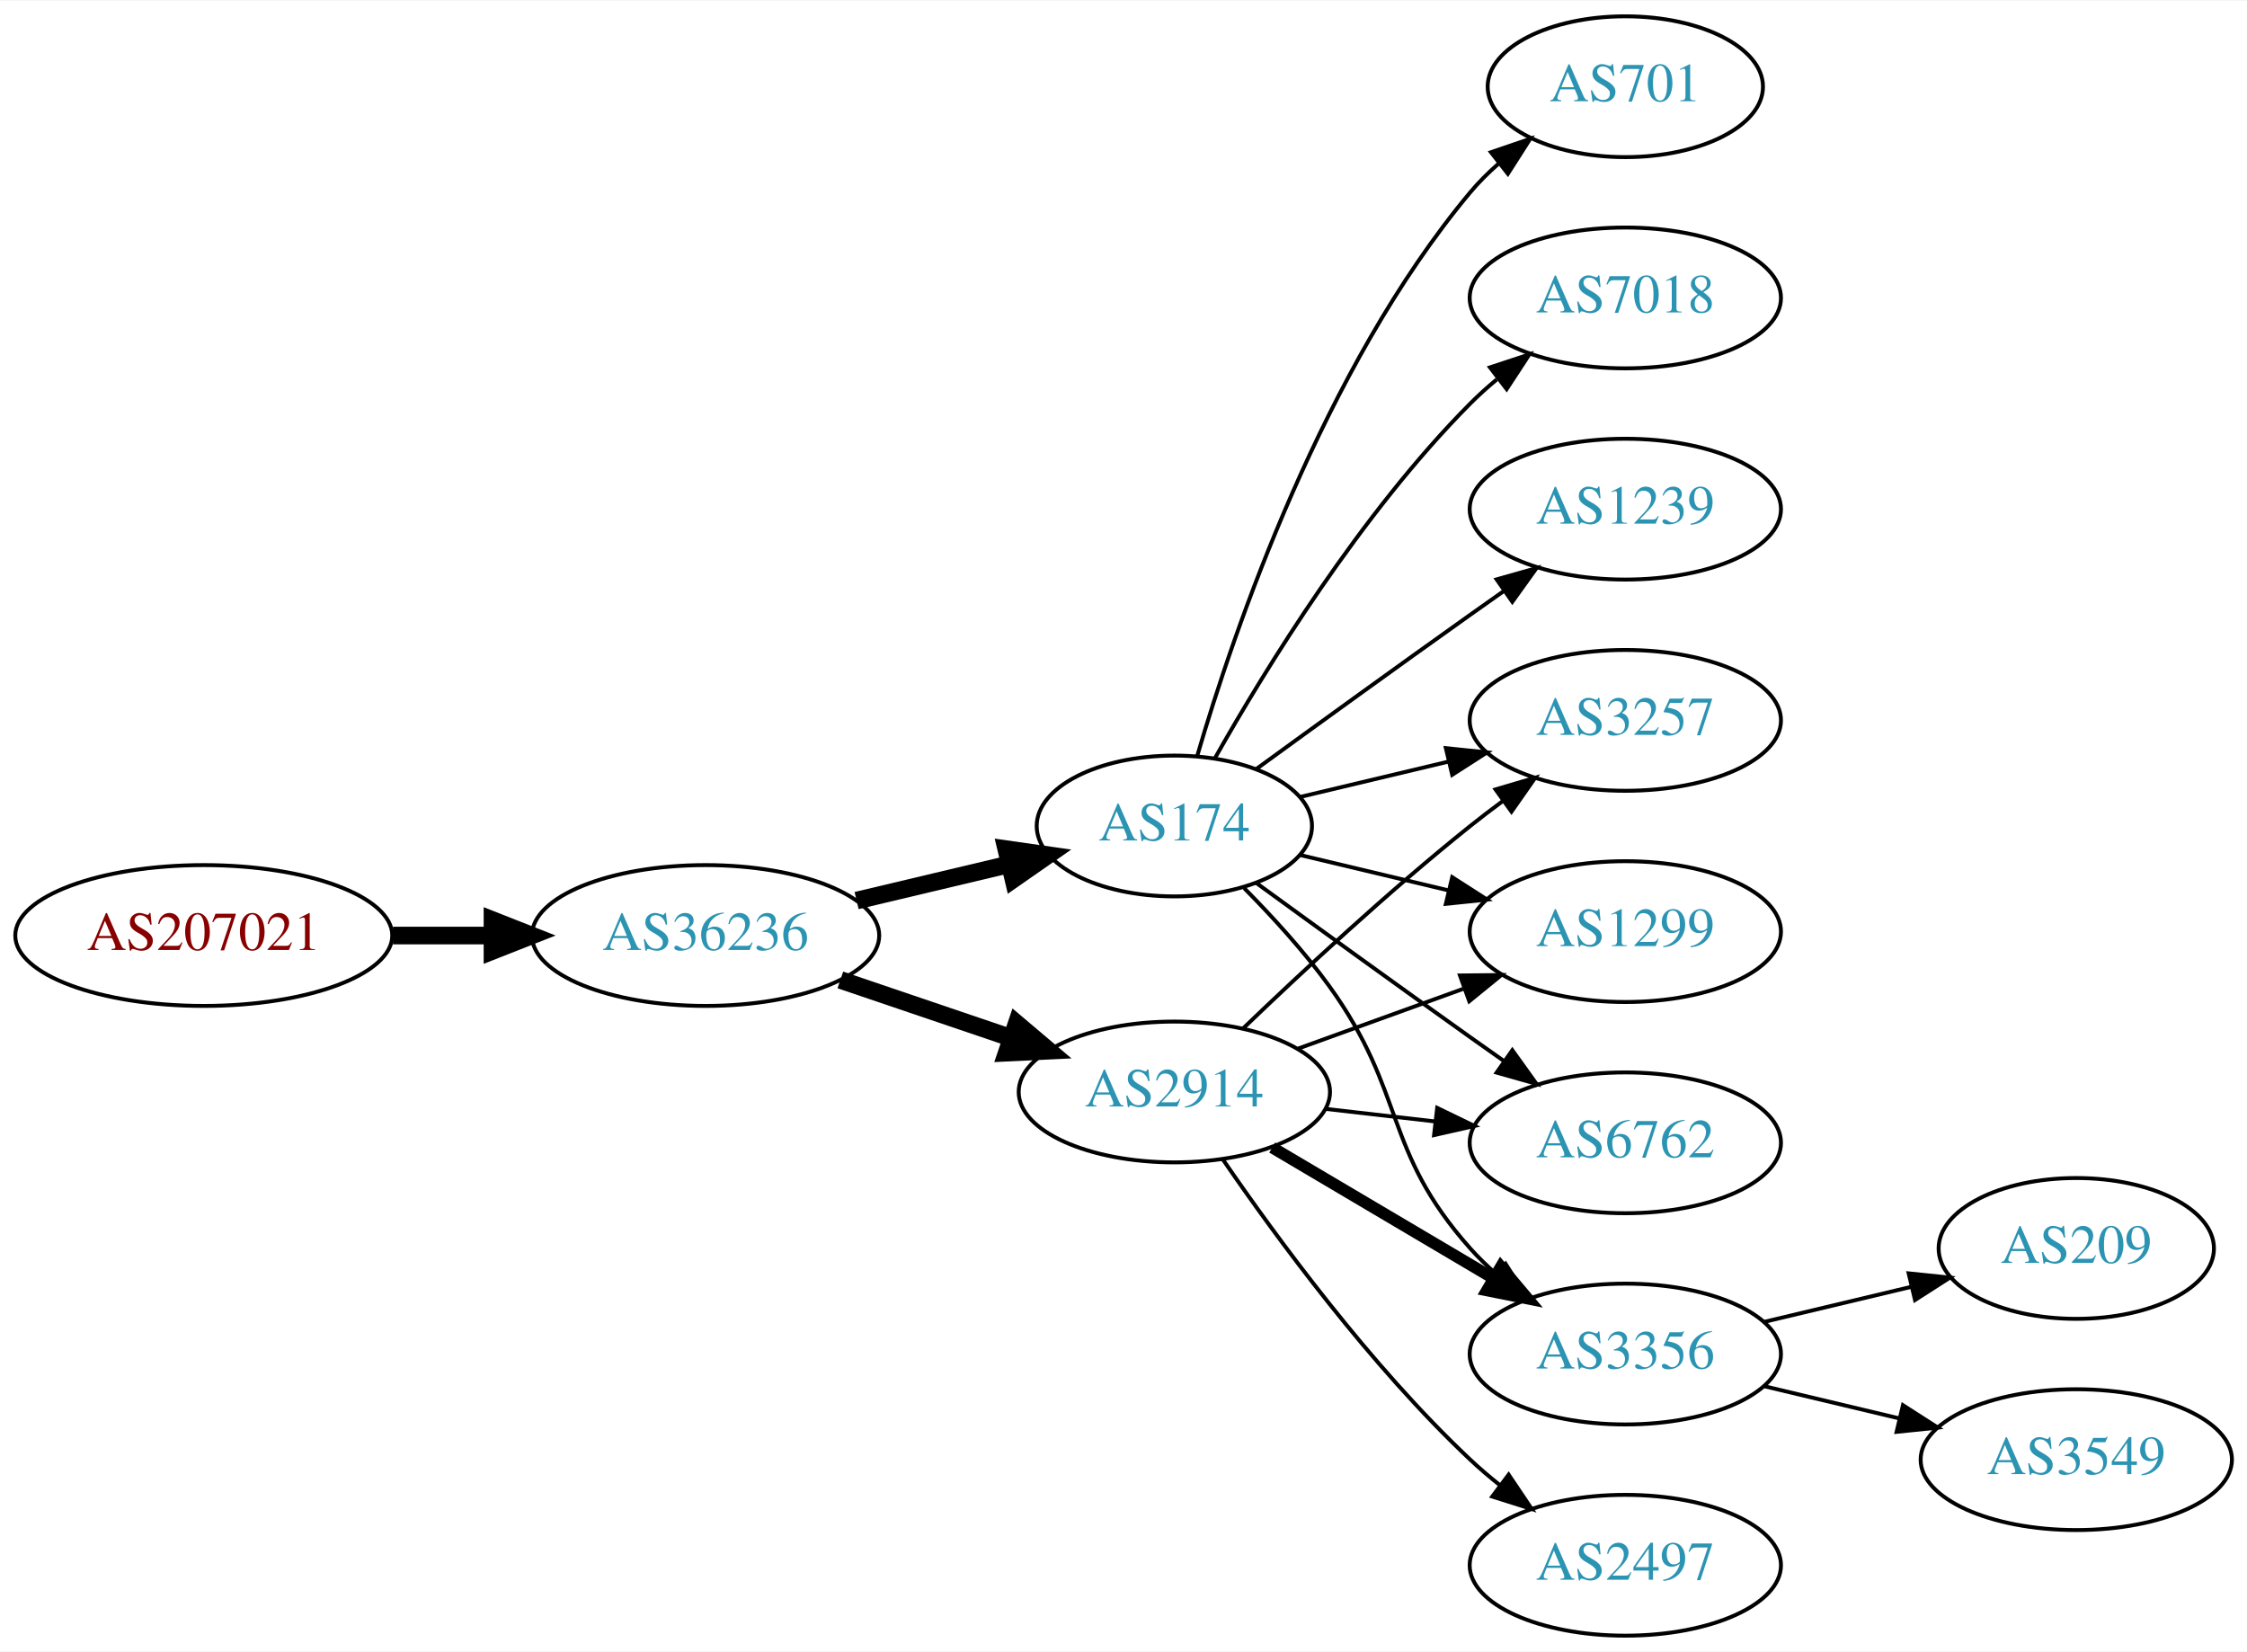
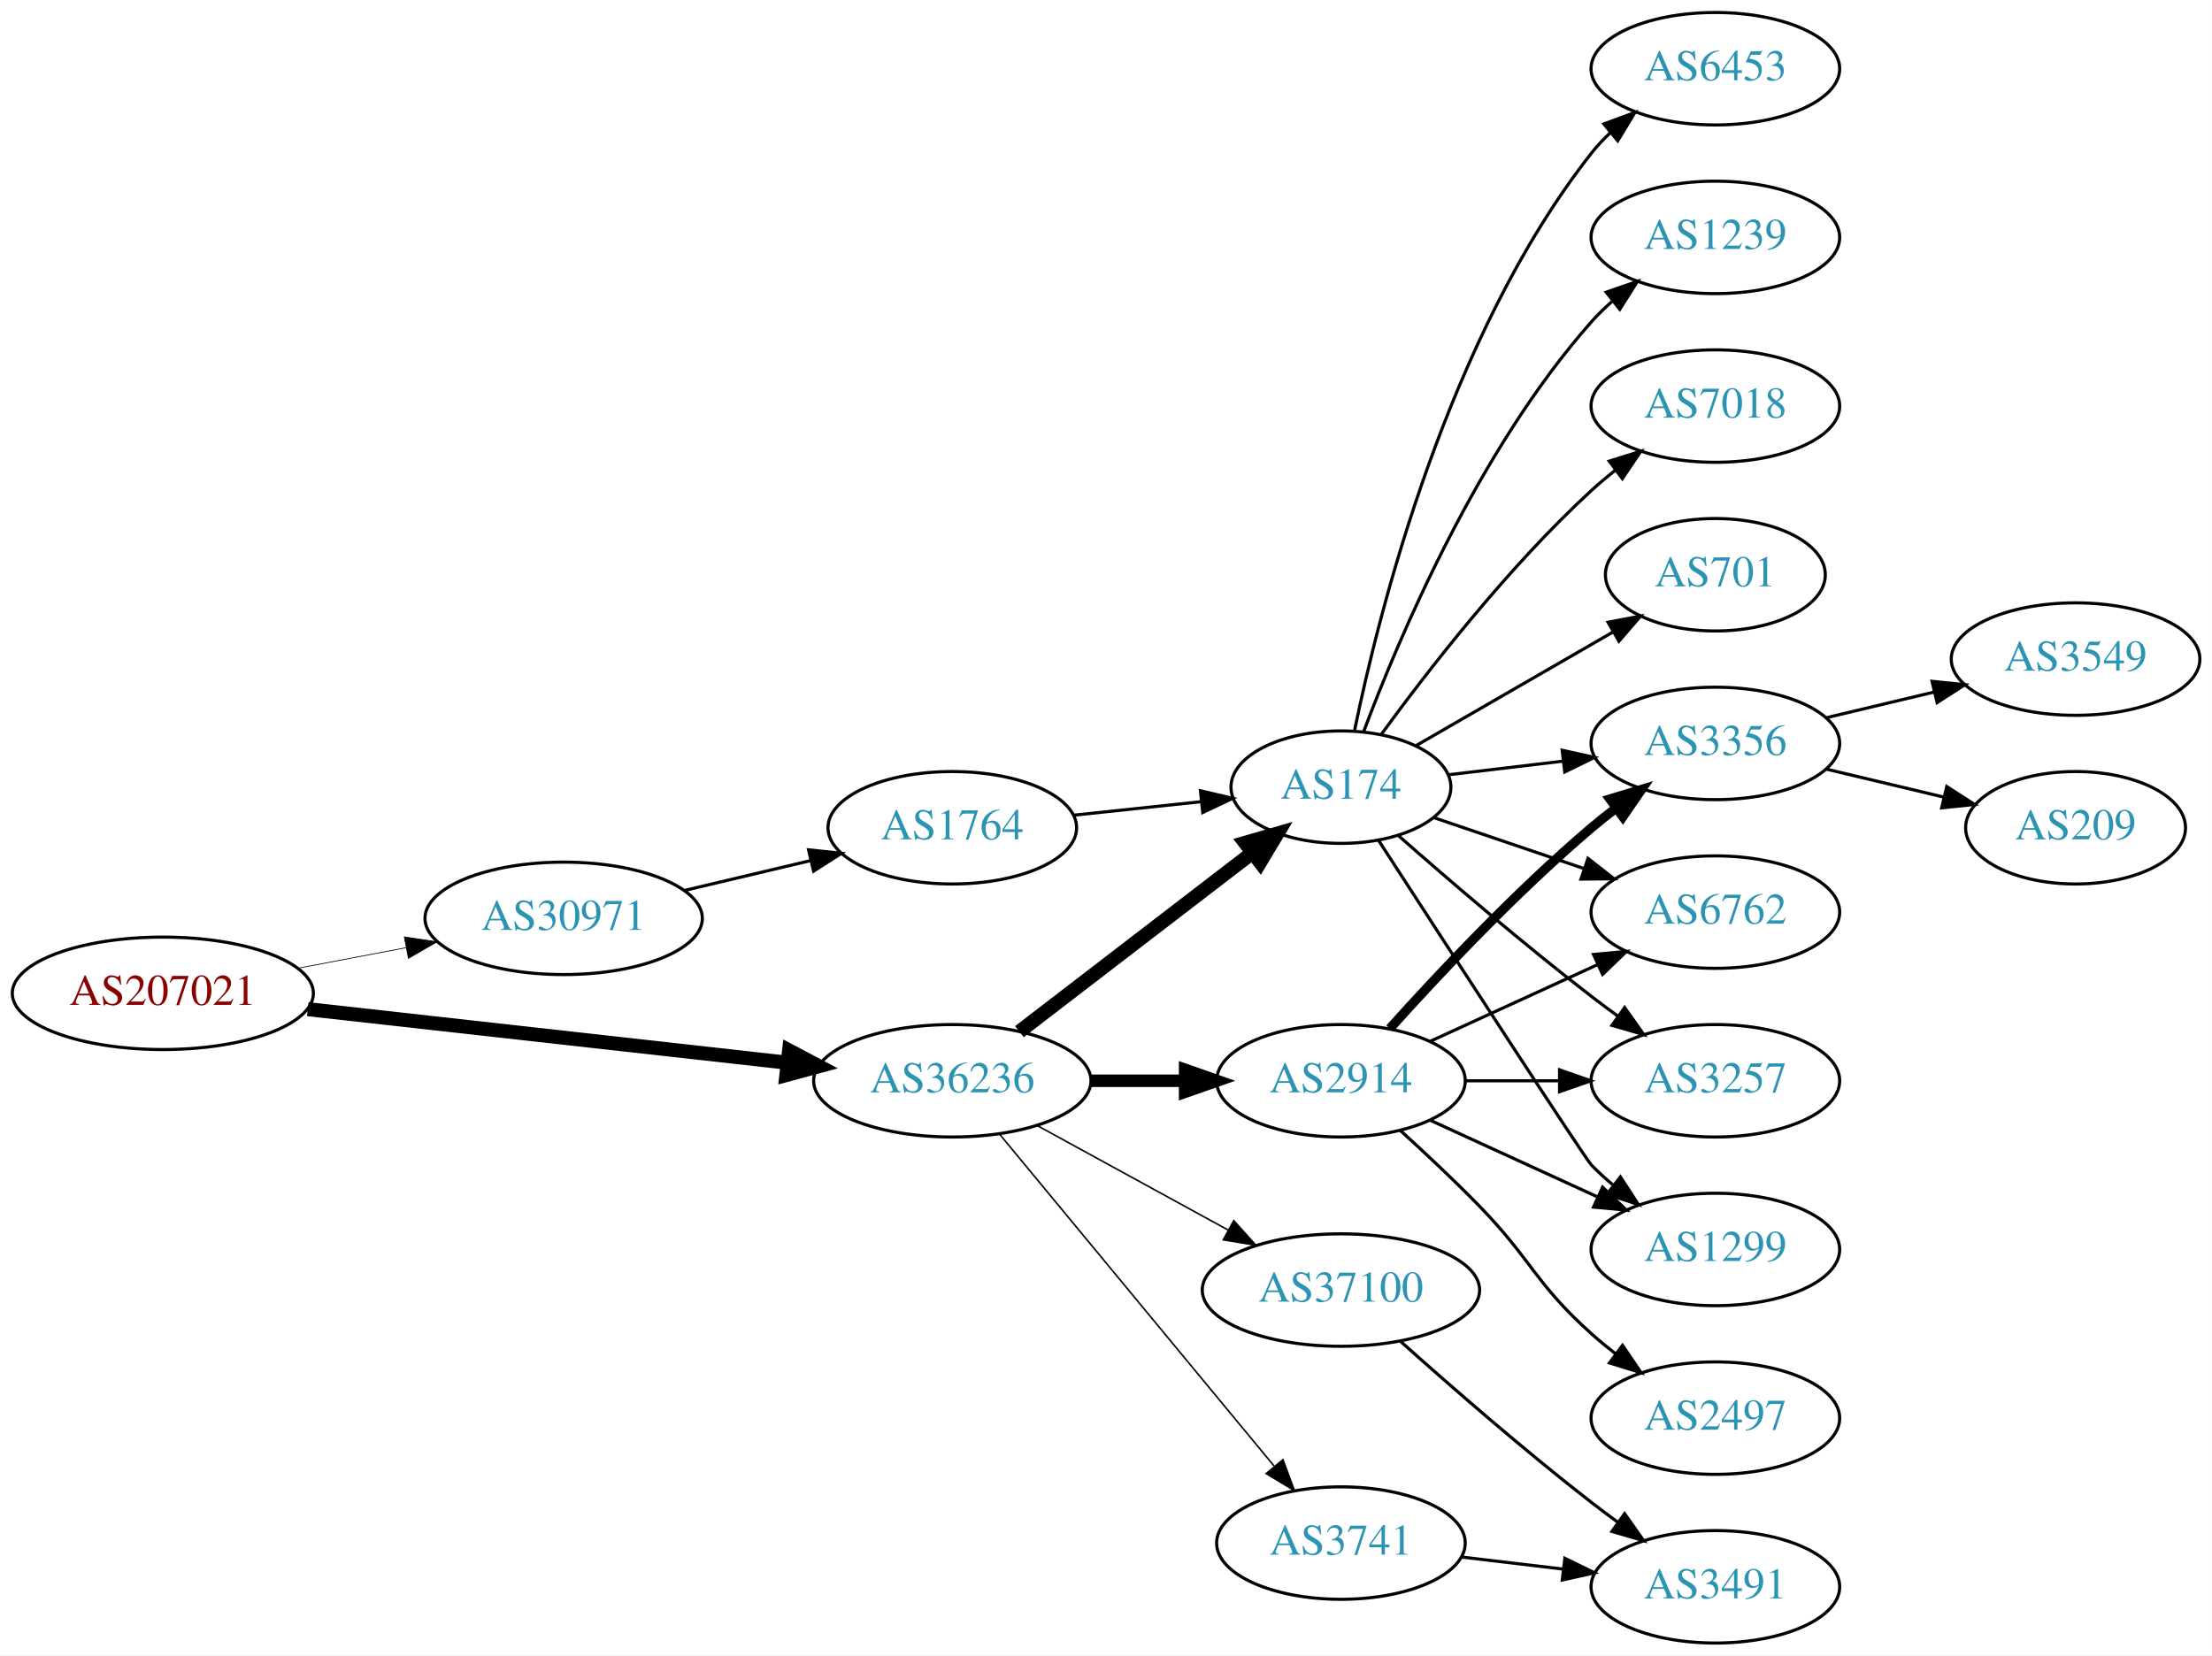
- <svg xmlns="http://www.w3.org/2000/svg" xmlns:xlink="http://www.w3.org/1999/xlink" width="574pt" height="422pt" viewBox="0.00 0.00 574.46 422.00">
-   <g id="graph0" class="graph" transform="scale(1 1) rotate(0) translate(4 418)">
-     <polygon fill="white" stroke="none" points="-4,4 -4,-418 570.463,-418 570.463,4 -4,4" />
+ <svg xmlns="http://www.w3.org/2000/svg" xmlns:xlink="http://www.w3.org/1999/xlink" width="708pt" height="530pt" viewBox="0.00 0.00 707.95 530.00">
+   <g id="graph0" class="graph" transform="scale(1 1) rotate(0) translate(4 526)">
+     <polygon fill="white" stroke="none" points="-4,4 -4,-526 703.954,-526 703.954,4 -4,4" />
    <g id="node1" class="node">
      <g id="a_node1">
        <a xlink:href="/asn/207021" xlink:title="AS207021 ~ ipcom GmbH [AT]">
-           <ellipse fill="#ffffff" stroke="black" cx="48.096" cy="-179" rx="48.192" ry="18" />
-           <text text-anchor="middle" x="48.096" y="-175.3" font-family="Times,serif" font-size="14.00" fill="#880000">AS207021</text>
+           <ellipse fill="#ffffff" stroke="black" cx="48.096" cy="-208" rx="48.192" ry="18" />
+           <text text-anchor="middle" x="48.096" y="-204.3" font-family="Times,serif" font-size="14.00" fill="#880000">AS207021</text>
        </a>
      </g>
    </g>
    <g id="node2" class="node">
      <g id="a_node2">
-         <a xlink:href="/asn/36236" xlink:title="AS36236 ~ NetActuate, Inc [US]">
-           <ellipse fill="#ffffff" stroke="black" cx="176.388" cy="-179" rx="44.393" ry="18" />
-           <text text-anchor="middle" x="176.388" y="-175.3" font-family="Times,serif" font-size="14.00" fill="#2c94b3">AS36236</text>
+         <a xlink:href="/asn/30971" xlink:title="AS30971 ~ Jakob-Haringer-Strasse 8 [AT]">
+           <ellipse fill="#ffffff" stroke="black" cx="176.388" cy="-232" rx="44.393" ry="18" />
+           <text text-anchor="middle" x="176.388" y="-228.3" font-family="Times,serif" font-size="14.00" fill="#2c94b3">AS30971</text>
        </a>
      </g>
    </g>
    <g id="edge1" class="edge">
-       <path fill="none" stroke="black" stroke-width="4.5" d="M96.481,-179C104.742,-179 113.386,-179 121.799,-179" />
-       <polygon fill="black" stroke="black" stroke-width="4.5" points="121.904,-182.938 131.904,-179 121.904,-175.063 121.904,-182.938" />
+       <path fill="none" stroke="black" stroke-width="0.237" d="M91.5,-216.058C102.585,-218.165 114.629,-220.454 126.041,-222.622" />
+       <polygon fill="black" stroke="black" stroke-width="0.237" points="125.389,-226.061 135.866,-224.49 126.696,-219.184 125.389,-226.061" />
    </g>
    <g id="node3" class="node">
      <g id="a_node3">
-         <a xlink:href="/asn/174" xlink:title="AS174 ~ Cogent Communications [US]">
-           <ellipse fill="#ffffff" stroke="black" cx="296.23" cy="-207" rx="35.194" ry="18" />
-           <text text-anchor="middle" x="296.23" y="-203.3" font-family="Times,serif" font-size="14.00" fill="#2c94b3">AS174</text>
+         <a xlink:href="/asn/36236" xlink:title="AS36236 ~ NetActuate, Inc [US]">
+           <ellipse fill="#ffffff" stroke="black" cx="300.78" cy="-180" rx="44.393" ry="18" />
+           <text text-anchor="middle" x="300.78" y="-176.3" font-family="Times,serif" font-size="14.00" fill="#2c94b3">AS36236</text>
        </a>
      </g>
    </g>
    <g id="edge2" class="edge">
-       <path fill="none" stroke="black" stroke-width="4.5" d="M214.998,-187.936C227.435,-190.891 241.336,-194.194 254.028,-197.21" />
-       <polygon fill="black" stroke="black" stroke-width="4.5" points="253.256,-201.074 263.896,-199.555 255.077,-193.412 253.256,-201.074" />
+       <path fill="none" stroke="black" stroke-width="4.5" d="M94.493,-202.929C137.689,-198.105 202.627,-190.851 247.86,-185.799" />
+       <polygon fill="black" stroke="black" stroke-width="4.5" points="248.551,-189.684 258.052,-184.661 247.677,-181.858 248.551,-189.684" />
    </g>
    <g id="node4" class="node">
      <g id="a_node4">
-         <a xlink:href="/asn/2914" xlink:title="AS2914 ~ NTT America, Inc. [US]">
-           <ellipse fill="#ffffff" stroke="black" cx="296.23" cy="-139" rx="39.794" ry="18" />
-           <text text-anchor="middle" x="296.23" y="-135.3" font-family="Times,serif" font-size="14.00" fill="#2c94b3">AS2914</text>
+         <a xlink:href="/asn/1764" xlink:title="AS1764 ~ NEXTLAYER-AS [AT]">
+           <ellipse fill="#ffffff" stroke="black" cx="300.78" cy="-261" rx="39.794" ry="18" />
+           <text text-anchor="middle" x="300.78" y="-257.3" font-family="Times,serif" font-size="14.00" fill="#2c94b3">AS1764</text>
        </a>
      </g>
    </g>
    <g id="edge3" class="edge">
-       <path fill="none" stroke="black" stroke-width="4.5" d="M210.841,-167.645C224.442,-163.028 240.284,-157.651 254.546,-152.81" />
-       <polygon fill="black" stroke="black" stroke-width="4.5" points="255.915,-156.503 264.119,-149.56 253.384,-149.046 255.915,-156.503" />
+       <path fill="none" stroke="black" d="M215.108,-240.938C227.869,-243.961 242.236,-247.365 255.462,-250.499" />
+       <polygon fill="black" stroke="black" points="254.77,-253.932 265.307,-252.832 256.384,-247.121 254.77,-253.932" />
    </g>
    <g id="node5" class="node">
      <g id="a_node5">
-         <a xlink:href="/asn/701" xlink:title="AS701 ~ UUNET [US]">
-           <ellipse fill="#ffffff" stroke="black" cx="411.523" cy="-396" rx="35.194" ry="18" />
-           <text text-anchor="middle" x="411.523" y="-392.3" font-family="Times,serif" font-size="14.00" fill="#2c94b3">AS701</text>
-         </a>
-       </g>
-     </g>
-     <g id="edge4" class="edge">
-       <path fill="none" stroke="black" d="M302.104,-225.002C311.418,-256.844 334.235,-323.981 371.877,-369 374.029,-371.574 376.483,-374.017 379.088,-376.303" />
-       <polygon fill="black" stroke="black" points="377.172,-379.249 387.198,-382.672 381.495,-373.743 377.172,-379.249" />
+         <a xlink:href="/asn/174" xlink:title="AS174 ~ Cogent Communications [US]">
+           <ellipse fill="#ffffff" stroke="black" cx="425.172" cy="-274" rx="35.194" ry="18" />
+           <text text-anchor="middle" x="425.172" y="-270.3" font-family="Times,serif" font-size="14.00" fill="#2c94b3">AS174</text>
+         </a>
+       </g>
+     </g>
+     <g id="edge6" class="edge">
+       <path fill="none" stroke="black" stroke-width="4.5" d="M322.265,-195.733C342.661,-211.398 374.098,-235.542 396.661,-252.871" />
+       <polygon fill="black" stroke="black" stroke-width="4.5" points="394.503,-256.178 404.832,-259.147 399.3,-249.933 394.503,-256.178" />
    </g>
    <g id="node6" class="node">
      <g id="a_node6">
-         <a xlink:href="/asn/7018" xlink:title="AS7018 ~ AT&amp;T Services, Inc. [US]">
-           <ellipse fill="#ffffff" stroke="black" cx="411.523" cy="-342" rx="39.794" ry="18" />
-           <text text-anchor="middle" x="411.523" y="-338.3" font-family="Times,serif" font-size="14.00" fill="#2c94b3">AS7018</text>
+         <a xlink:href="/asn/2914" xlink:title="AS2914 ~ NTT America, Inc. [US]">
+           <ellipse fill="#ffffff" stroke="black" cx="425.172" cy="-180" rx="39.794" ry="18" />
+           <text text-anchor="middle" x="425.172" y="-176.3" font-family="Times,serif" font-size="14.00" fill="#2c94b3">AS2914</text>
        </a>
      </g>
    </g>
    <g id="edge5" class="edge">
-       <path fill="none" stroke="black" d="M306.69,-224.49C319.472,-247.096 343.904,-286.886 371.877,-315 373.987,-317.121 376.283,-319.188 378.669,-321.171" />
-       <polygon fill="black" stroke="black" points="376.921,-324.242 386.984,-327.556 381.184,-318.69 376.921,-324.242" />
+       <path fill="none" stroke="black" stroke-width="4" d="M345.275,-180C354.964,-180 365.301,-180 375.194,-180" />
+       <polygon fill="black" stroke="black" stroke-width="4" points="375.296,-183.5 385.296,-180 375.296,-176.5 375.296,-183.5" />
    </g>
    <g id="node7" class="node">
      <g id="a_node7">
-         <a xlink:href="/asn/6762" xlink:title="AS6762 ~ TELECOM ITALIA SPARKLE S.p.A. [IT]">
-           <ellipse fill="#ffffff" stroke="black" cx="411.523" cy="-126" rx="39.794" ry="18" />
-           <text text-anchor="middle" x="411.523" y="-122.3" font-family="Times,serif" font-size="14.00" fill="#2c94b3">AS6762</text>
-         </a>
-       </g>
-     </g>
-     <g id="edge6" class="edge">
-       <path fill="none" stroke="black" d="M317.126,-192.471C332.128,-181.55 353.235,-166.253 371.877,-153 374.697,-150.995 377.64,-148.915 380.588,-146.841" />
-       <polygon fill="black" stroke="black" points="382.634,-149.681 388.813,-141.074 378.616,-143.95 382.634,-149.681" />
+         <a xlink:href="/asn/3741" xlink:title="AS3741 ~ IS [ZA]">
+           <ellipse fill="#ffffff" stroke="black" cx="425.172" cy="-32" rx="39.794" ry="18" />
+           <text text-anchor="middle" x="425.172" y="-28.3" font-family="Times,serif" font-size="14.00" fill="#2c94b3">AS3741</text>
+         </a>
+       </g>
+     </g>
+     <g id="edge7" class="edge">
+       <path fill="none" stroke="black" stroke-width="0.5" d="M315.82,-163.023C337.4,-136.927 378.831,-86.827 403.739,-56.708" />
+       <polygon fill="black" stroke="black" stroke-width="0.5" points="406.62,-58.716 410.296,-48.779 401.226,-54.255 406.62,-58.716" />
    </g>
    <g id="node8" class="node">
      <g id="a_node8">
-         <a xlink:href="/asn/3356" xlink:title="AS3356 ~ Level 3 Parent, LLC [US]">
-           <ellipse fill="#ffffff" stroke="black" cx="411.523" cy="-72" rx="39.794" ry="18" />
-           <text text-anchor="middle" x="411.523" y="-68.3" font-family="Times,serif" font-size="14.00" fill="#2c94b3">AS3356</text>
-         </a>
-       </g>
-     </g>
-     <g id="edge7" class="edge">
-       <path fill="none" stroke="black" d="M314.078,-191.113C321.274,-183.847 329.471,-174.888 335.877,-166 355.64,-138.575 349.409,-124.257 371.877,-99 373.866,-96.764 376.075,-94.616 378.401,-92.577" />
-       <polygon fill="black" stroke="black" points="380.933,-95.037 386.608,-86.09 376.592,-89.545 380.933,-95.037" />
+         <a xlink:href="/asn/37100" xlink:title="AS37100 ~ SEACOM Limited [MU]">
+           <ellipse fill="#ffffff" stroke="black" cx="425.172" cy="-113" rx="44.393" ry="18" />
+           <text text-anchor="middle" x="425.172" y="-109.3" font-family="Times,serif" font-size="14.00" fill="#2c94b3">AS37100</text>
+         </a>
+       </g>
+     </g>
+     <g id="edge8" class="edge">
+       <path fill="none" stroke="black" stroke-width="0.5" d="M328.036,-165.627C345.863,-155.868 369.64,-142.852 389.086,-132.207" />
+       <polygon fill="black" stroke="black" stroke-width="0.5" points="390.868,-135.221 397.959,-127.349 387.507,-129.081 390.868,-135.221" />
+     </g>
+     <g id="edge4" class="edge">
+       <path fill="none" stroke="black" d="M339.5,-265.007C352.485,-266.386 367.133,-267.942 380.549,-269.367" />
+       <polygon fill="black" stroke="black" points="380.206,-272.85 390.52,-270.426 380.946,-265.889 380.206,-272.85" />
    </g>
    <g id="node9" class="node">
      <g id="a_node9">
+         <a xlink:href="/asn/3356" xlink:title="AS3356 ~ Level 3 Parent, LLC [US]">
+           <ellipse fill="#ffffff" stroke="black" cx="545.014" cy="-288" rx="39.794" ry="18" />
+           <text text-anchor="middle" x="545.014" y="-284.3" font-family="Times,serif" font-size="14.00" fill="#2c94b3">AS3356</text>
+         </a>
+       </g>
+     </g>
+     <g id="edge18" class="edge">
+       <path fill="none" stroke="black" d="M459.626,-277.974C471.002,-279.326 483.947,-280.864 496.223,-282.322" />
+       <polygon fill="black" stroke="black" points="495.985,-285.819 506.328,-283.523 496.811,-278.867 495.985,-285.819" />
+     </g>
+     <g id="node11" class="node">
+       <g id="a_node11">
+         <a xlink:href="/asn/6762" xlink:title="AS6762 ~ TELECOM ITALIA SPARKLE S.p.A. [IT]">
+           <ellipse fill="#ffffff" stroke="black" cx="545.014" cy="-234" rx="39.794" ry="18" />
+           <text text-anchor="middle" x="545.014" y="-230.3" font-family="Times,serif" font-size="14.00" fill="#2c94b3">AS6762</text>
+         </a>
+       </g>
+     </g>
+     <g id="edge16" class="edge">
+       <path fill="none" stroke="black" d="M454.999,-264.215C469.445,-259.312 487.189,-253.289 503.024,-247.914" />
+       <polygon fill="black" stroke="black" points="504.245,-251.195 512.59,-244.667 501.995,-244.567 504.245,-251.195" />
+     </g>
+     <g id="node12" class="node">
+       <g id="a_node12">
        <a xlink:href="/asn/3257" xlink:title="AS3257 ~ GTT [DE]">
-           <ellipse fill="#ffffff" stroke="black" cx="411.523" cy="-234" rx="39.794" ry="18" />
-           <text text-anchor="middle" x="411.523" y="-230.3" font-family="Times,serif" font-size="14.00" fill="#2c94b3">AS3257</text>
-         </a>
-       </g>
-     </g>
-     <g id="edge8" class="edge">
-       <path fill="none" stroke="black" d="M328.488,-214.449C340.168,-217.233 353.663,-220.449 366.293,-223.459" />
-       <polygon fill="black" stroke="black" points="365.645,-226.903 376.184,-225.816 367.268,-220.093 365.645,-226.903" />
+           <ellipse fill="#ffffff" stroke="black" cx="545.014" cy="-180" rx="39.794" ry="18" />
+           <text text-anchor="middle" x="545.014" y="-176.3" font-family="Times,serif" font-size="14.00" fill="#2c94b3">AS3257</text>
+         </a>
+       </g>
+     </g>
+     <g id="edge23" class="edge">
+       <path fill="none" stroke="black" d="M443.712,-258.352C459.509,-244.456 483.532,-223.807 505.368,-207 508.11,-204.889 511.001,-202.739 513.916,-200.62" />
+       <polygon fill="black" stroke="black" points="515.983,-203.445 522.094,-194.791 511.92,-197.745 515.983,-203.445" />
+     </g>
+     <g id="node13" class="node">
+       <g id="a_node13">
+         <a xlink:href="/asn/1299" xlink:title="AS1299 ~ Telia Carrier [EU]">
+           <ellipse fill="#ffffff" stroke="black" cx="545.014" cy="-126" rx="39.794" ry="18" />
+           <text text-anchor="middle" x="545.014" y="-122.3" font-family="Times,serif" font-size="14.00" fill="#2c94b3">AS1299</text>
+         </a>
+       </g>
+     </g>
+     <g id="edge20" class="edge">
+       <path fill="none" stroke="black" d="M437.156,-257.038C458.402,-224.253 503.237,-155.196 505.368,-153 507.452,-150.852 509.729,-148.767 512.101,-146.771" />
+       <polygon fill="black" stroke="black" points="514.621,-149.247 520.392,-140.362 510.34,-143.708 514.621,-149.247" />
+     </g>
+     <g id="node16" class="node">
+       <g id="a_node16">
+         <a xlink:href="/asn/7018" xlink:title="AS7018 ~ AT&amp;T Services, Inc. [US]">
+           <ellipse fill="#ffffff" stroke="black" cx="545.014" cy="-396" rx="39.794" ry="18" />
+           <text text-anchor="middle" x="545.014" y="-392.3" font-family="Times,serif" font-size="14.00" fill="#2c94b3">AS7018</text>
+         </a>
+       </g>
+     </g>
+     <g id="edge17" class="edge">
+       <path fill="none" stroke="black" d="M438.134,-290.954C452.687,-310.916 478.64,-344.455 505.368,-369 507.779,-371.214 510.381,-373.396 513.054,-375.501" />
+       <polygon fill="black" stroke="black" points="511.058,-378.379 521.17,-381.542 515.238,-372.764 511.058,-378.379" />
+     </g>
+     <g id="node17" class="node">
+       <g id="a_node17">
+         <a xlink:href="/asn/701" xlink:title="AS701 ~ UUNET [US]">
+           <ellipse fill="#ffffff" stroke="black" cx="545.014" cy="-342" rx="35.194" ry="18" />
+           <text text-anchor="middle" x="545.014" y="-338.3" font-family="Times,serif" font-size="14.00" fill="#2c94b3">AS701</text>
+         </a>
+       </g>
+     </g>
+     <g id="edge19" class="edge">
+       <path fill="none" stroke="black" d="M449.173,-287.273C467.179,-297.663 492.423,-312.23 512.34,-323.723" />
+       <polygon fill="black" stroke="black" points="510.661,-326.794 521.071,-328.761 514.159,-320.731 510.661,-326.794" />
+     </g>
+     <g id="node18" class="node">
+       <g id="a_node18">
+         <a xlink:href="/asn/6453" xlink:title="AS6453 ~ TATA COMMUNICATIONS (AMERICA) INC [US]">
+           <ellipse fill="#ffffff" stroke="black" cx="545.014" cy="-504" rx="39.794" ry="18" />
+           <text text-anchor="middle" x="545.014" y="-500.3" font-family="Times,serif" font-size="14.00" fill="#2c94b3">AS6453</text>
+         </a>
+       </g>
+     </g>
+     <g id="edge21" class="edge">
+       <path fill="none" stroke="black" d="M429.511,-292.043C437.233,-329.787 459.295,-418.423 505.368,-477 507.171,-479.292 509.22,-481.469 511.412,-483.518" />
+       <polygon fill="black" stroke="black" points="509.32,-486.329 519.267,-489.978 513.767,-480.923 509.32,-486.329" />
+     </g>
+     <g id="node19" class="node">
+       <g id="a_node19">
+         <a xlink:href="/asn/1239" xlink:title="AS1239 ~ Sprint [US]">
+           <ellipse fill="#ffffff" stroke="black" cx="545.014" cy="-450" rx="39.794" ry="18" />
+           <text text-anchor="middle" x="545.014" y="-446.3" font-family="Times,serif" font-size="14.00" fill="#2c94b3">AS1239</text>
+         </a>
+       </g>
+     </g>
+     <g id="edge22" class="edge">
+       <path fill="none" stroke="black" d="M432.415,-291.7C443.532,-321.387 469.05,-381.987 505.368,-423 507.352,-425.24 509.557,-427.392 511.881,-429.433" />
+       <polygon fill="black" stroke="black" points="510.07,-432.463 520.083,-435.924 514.413,-426.974 510.07,-432.463" />
+     </g>
+     <g id="edge9" class="edge">
+       <path fill="none" stroke="black" stroke-width="3" d="M440.818,-196.725C456.119,-213.765 481.216,-240.523 505.368,-261 507.865,-263.117 510.525,-265.232 513.237,-267.293" />
+       <polygon fill="black" stroke="black" stroke-width="3" points="511.274,-270.194 521.413,-273.266 515.403,-264.541 511.274,-270.194" />
    </g>
    <g id="node10" class="node">
      <g id="a_node10">
-         <a xlink:href="/asn/1239" xlink:title="AS1239 ~ Sprint [US]">
-           <ellipse fill="#ffffff" stroke="black" cx="411.523" cy="-288" rx="39.794" ry="18" />
-           <text text-anchor="middle" x="411.523" y="-284.3" font-family="Times,serif" font-size="14.00" fill="#2c94b3">AS1239</text>
-         </a>
-       </g>
-     </g>
-     <g id="edge9" class="edge">
-       <path fill="none" stroke="black" d="M317.126,-221.529C332.128,-232.45 353.235,-247.747 371.877,-261 374.697,-263.005 377.64,-265.085 380.588,-267.159" />
-       <polygon fill="black" stroke="black" points="378.616,-270.05 388.813,-272.926 382.634,-264.319 378.616,-270.05" />
-     </g>
-     <g id="node11" class="node">
-       <g id="a_node11">
-         <a xlink:href="/asn/1299" xlink:title="AS1299 ~ Telia Carrier [EU]">
-           <ellipse fill="#ffffff" stroke="black" cx="411.523" cy="-180" rx="39.794" ry="18" />
-           <text text-anchor="middle" x="411.523" y="-176.3" font-family="Times,serif" font-size="14.00" fill="#2c94b3">AS1299</text>
+         <a xlink:href="/asn/2497" xlink:title="AS2497 ~ Internet Initiative Japan Inc. [JP]">
+           <ellipse fill="#ffffff" stroke="black" cx="545.014" cy="-72" rx="39.794" ry="18" />
+           <text text-anchor="middle" x="545.014" y="-68.3" font-family="Times,serif" font-size="14.00" fill="#2c94b3">AS2497</text>
        </a>
      </g>
    </g>
    <g id="edge10" class="edge">
-       <path fill="none" stroke="black" d="M328.488,-199.551C340.168,-196.767 353.663,-193.551 366.293,-190.541" />
-       <polygon fill="black" stroke="black" points="367.268,-193.907 376.184,-188.184 365.645,-187.097 367.268,-193.907" />
+       <path fill="none" stroke="black" d="M444.217,-164.054C452.115,-156.882 461.381,-148.201 469.368,-140 486.287,-122.628 487.298,-115.172 505.368,-99 507.807,-96.817 510.428,-94.656 513.114,-92.565" />
+       <polygon fill="black" stroke="black" points="515.293,-95.307 521.25,-86.546 511.129,-89.68 515.293,-95.307" />
+     </g>
+     <g id="edge11" class="edge">
+       <path fill="none" stroke="black" d="M453.801,-192.661C469.758,-199.973 490.028,-209.261 507.311,-217.181" />
+       <polygon fill="black" stroke="black" points="506.01,-220.435 516.559,-221.419 508.926,-214.071 506.01,-220.435" />
+     </g>
+     <g id="edge12" class="edge">
+       <path fill="none" stroke="black" d="M465.085,-180C474.638,-180 484.987,-180 494.95,-180" />
+       <polygon fill="black" stroke="black" points="495.143,-183.5 505.143,-180 495.143,-176.5 495.143,-183.5" />
    </g>
    <g id="edge13" class="edge">
-       <path fill="none" stroke="black" d="M334.955,-134.671C343.937,-133.641 353.635,-132.528 362.993,-131.454" />
-       <polygon fill="black" stroke="black" points="363.427,-134.927 372.963,-130.31 362.629,-127.973 363.427,-134.927" />
-     </g>
-     <g id="edge12" class="edge">
-       <path fill="none" stroke="black" stroke-width="3" d="M321.257,-124.791C337.629,-115.109 359.516,-102.165 377.52,-91.518" />
-       <polygon fill="black" stroke="black" stroke-width="3" points="379.705,-94.291 386.531,-86.189 376.142,-88.266 379.705,-94.291" />
-     </g>
-     <g id="edge14" class="edge">
-       <path fill="none" stroke="black" d="M313.874,-155.312C328.649,-169.51 351.062,-190.363 371.877,-207 374.58,-209.161 377.444,-211.344 380.343,-213.484" />
-       <polygon fill="black" stroke="black" points="378.334,-216.35 388.498,-219.344 382.419,-210.666 378.334,-216.35" />
-     </g>
-     <g id="edge11" class="edge">
-       <path fill="none" stroke="black" d="M327.889,-150.095C340.861,-154.79 356.155,-160.324 370.035,-165.348" />
-       <polygon fill="black" stroke="black" points="369.246,-168.784 379.84,-168.896 371.628,-162.202 369.246,-168.784" />
-     </g>
-     <g id="node12" class="node">
-       <g id="a_node12">
-         <a xlink:href="/asn/2497" xlink:title="AS2497 ~ Internet Initiative Japan Inc. [JP]">
-           <ellipse fill="#ffffff" stroke="black" cx="411.523" cy="-18" rx="39.794" ry="18" />
-           <text text-anchor="middle" x="411.523" y="-14.3" font-family="Times,serif" font-size="14.00" fill="#2c94b3">AS2497</text>
-         </a>
-       </g>
-     </g>
-     <g id="edge15" class="edge">
-       <path fill="none" stroke="black" d="M308.587,-121.817C322.196,-101.972 346.374,-68.985 371.877,-45 374.261,-42.757 376.845,-40.556 379.506,-38.438" />
-       <polygon fill="black" stroke="black" points="381.695,-41.171 387.603,-32.377 377.5,-35.567 381.695,-41.171" />
-     </g>
-     <g id="node13" class="node">
-       <g id="a_node13">
-         <a xlink:href="/asn/209" xlink:title="AS209 ~ CenturyLink Communications, LLC [US]">
-           <ellipse fill="#ffffff" stroke="black" cx="526.816" cy="-99" rx="35.194" ry="18" />
-           <text text-anchor="middle" x="526.816" y="-95.3" font-family="Times,serif" font-size="14.00" fill="#2c94b3">AS209</text>
-         </a>
-       </g>
-     </g>
-     <g id="edge16" class="edge">
-       <path fill="none" stroke="black" d="M447.13,-80.248C458.925,-83.058 472.229,-86.229 484.497,-89.153" />
-       <polygon fill="black" stroke="black" points="483.963,-92.624 494.502,-91.537 485.586,-85.814 483.963,-92.624" />
+       <path fill="none" stroke="black" d="M453.801,-167.339C469.758,-160.027 490.028,-150.739 507.311,-142.819" />
+       <polygon fill="black" stroke="black" points="508.926,-145.929 516.559,-138.581 506.01,-139.565 508.926,-145.929" />
+     </g>
+     <g id="node20" class="node">
+       <g id="a_node20">
+         <a xlink:href="/asn/3491" xlink:title="AS3491 ~ PCCW Global, Inc. [US]">
+           <ellipse fill="#ffffff" stroke="black" cx="545.014" cy="-18" rx="39.794" ry="18" />
+           <text text-anchor="middle" x="545.014" y="-14.3" font-family="Times,serif" font-size="14.00" fill="#2c94b3">AS3491</text>
+         </a>
+       </g>
+     </g>
+     <g id="edge24" class="edge">
+       <path fill="none" stroke="black" d="M463.782,-27.532C474.093,-26.307 485.41,-24.962 496.211,-23.679" />
+       <polygon fill="black" stroke="black" points="496.84,-27.129 506.357,-22.474 496.014,-20.178 496.84,-27.129" />
+     </g>
+     <g id="edge25" class="edge">
+       <path fill="none" stroke="black" d="M444.299,-96.529C460.076,-82.415 483.744,-61.77 505.368,-45 508.103,-42.879 510.988,-40.722 513.9,-38.599" />
+       <polygon fill="black" stroke="black" points="515.969,-41.423 522.073,-32.764 511.901,-35.726 515.969,-41.423" />
    </g>
    <g id="node14" class="node">
      <g id="a_node14">
        <a xlink:href="/asn/3549" xlink:title="AS3549 ~ Level 3 Parent, LLC [US]">
-           <ellipse fill="#ffffff" stroke="black" cx="526.816" cy="-45" rx="39.794" ry="18" />
-           <text text-anchor="middle" x="526.816" y="-41.3" font-family="Times,serif" font-size="14.00" fill="#2c94b3">AS3549</text>
-         </a>
-       </g>
-     </g>
-     <g id="edge17" class="edge">
-       <path fill="none" stroke="black" d="M447.13,-63.752C458.002,-61.162 470.156,-58.265 481.598,-55.538" />
-       <polygon fill="black" stroke="black" points="482.505,-58.92 491.421,-53.197 480.882,-52.111 482.505,-58.92" />
+           <ellipse fill="#ffffff" stroke="black" cx="660.307" cy="-315" rx="39.794" ry="18" />
+           <text text-anchor="middle" x="660.307" y="-311.3" font-family="Times,serif" font-size="14.00" fill="#2c94b3">AS3549</text>
+         </a>
+       </g>
+     </g>
+     <g id="edge14" class="edge">
+       <path fill="none" stroke="black" d="M580.622,-296.248C591.493,-298.838 603.647,-301.735 615.09,-304.462" />
+       <polygon fill="black" stroke="black" points="614.373,-307.889 624.912,-306.803 615.996,-301.08 614.373,-307.889" />
+     </g>
+     <g id="node15" class="node">
+       <g id="a_node15">
+         <a xlink:href="/asn/209" xlink:title="AS209 ~ CenturyLink Communications, LLC [US]">
+           <ellipse fill="#ffffff" stroke="black" cx="660.307" cy="-261" rx="35.194" ry="18" />
+           <text text-anchor="middle" x="660.307" y="-257.3" font-family="Times,serif" font-size="14.00" fill="#2c94b3">AS209</text>
+         </a>
+       </g>
+     </g>
+     <g id="edge15" class="edge">
+       <path fill="none" stroke="black" d="M580.622,-279.752C592.416,-276.942 605.721,-273.771 617.988,-270.847" />
+       <polygon fill="black" stroke="black" points="619.077,-274.186 627.993,-268.463 617.454,-267.376 619.077,-274.186" />
    </g>
  </g>
</svg>
